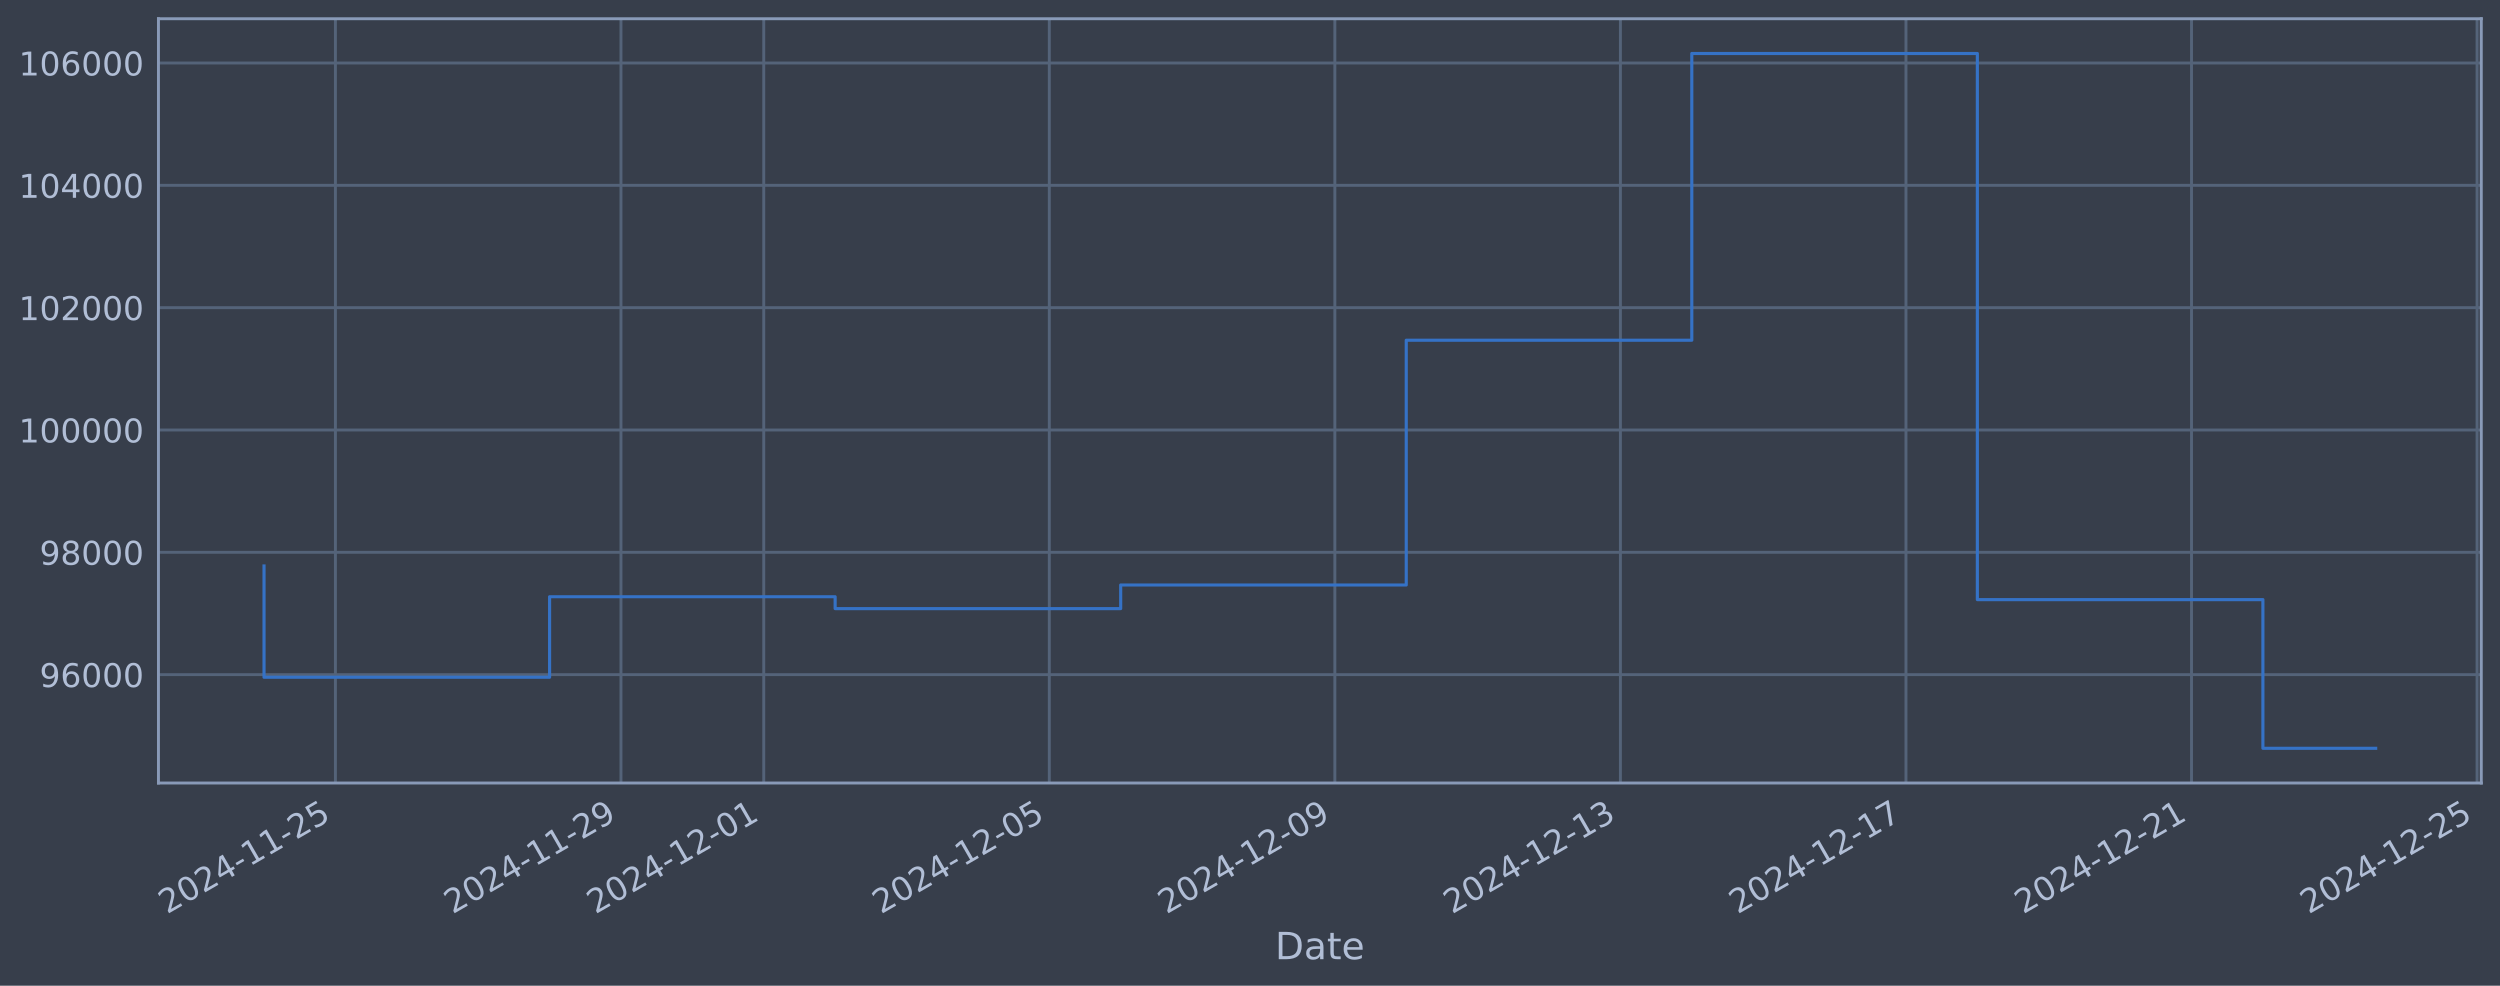
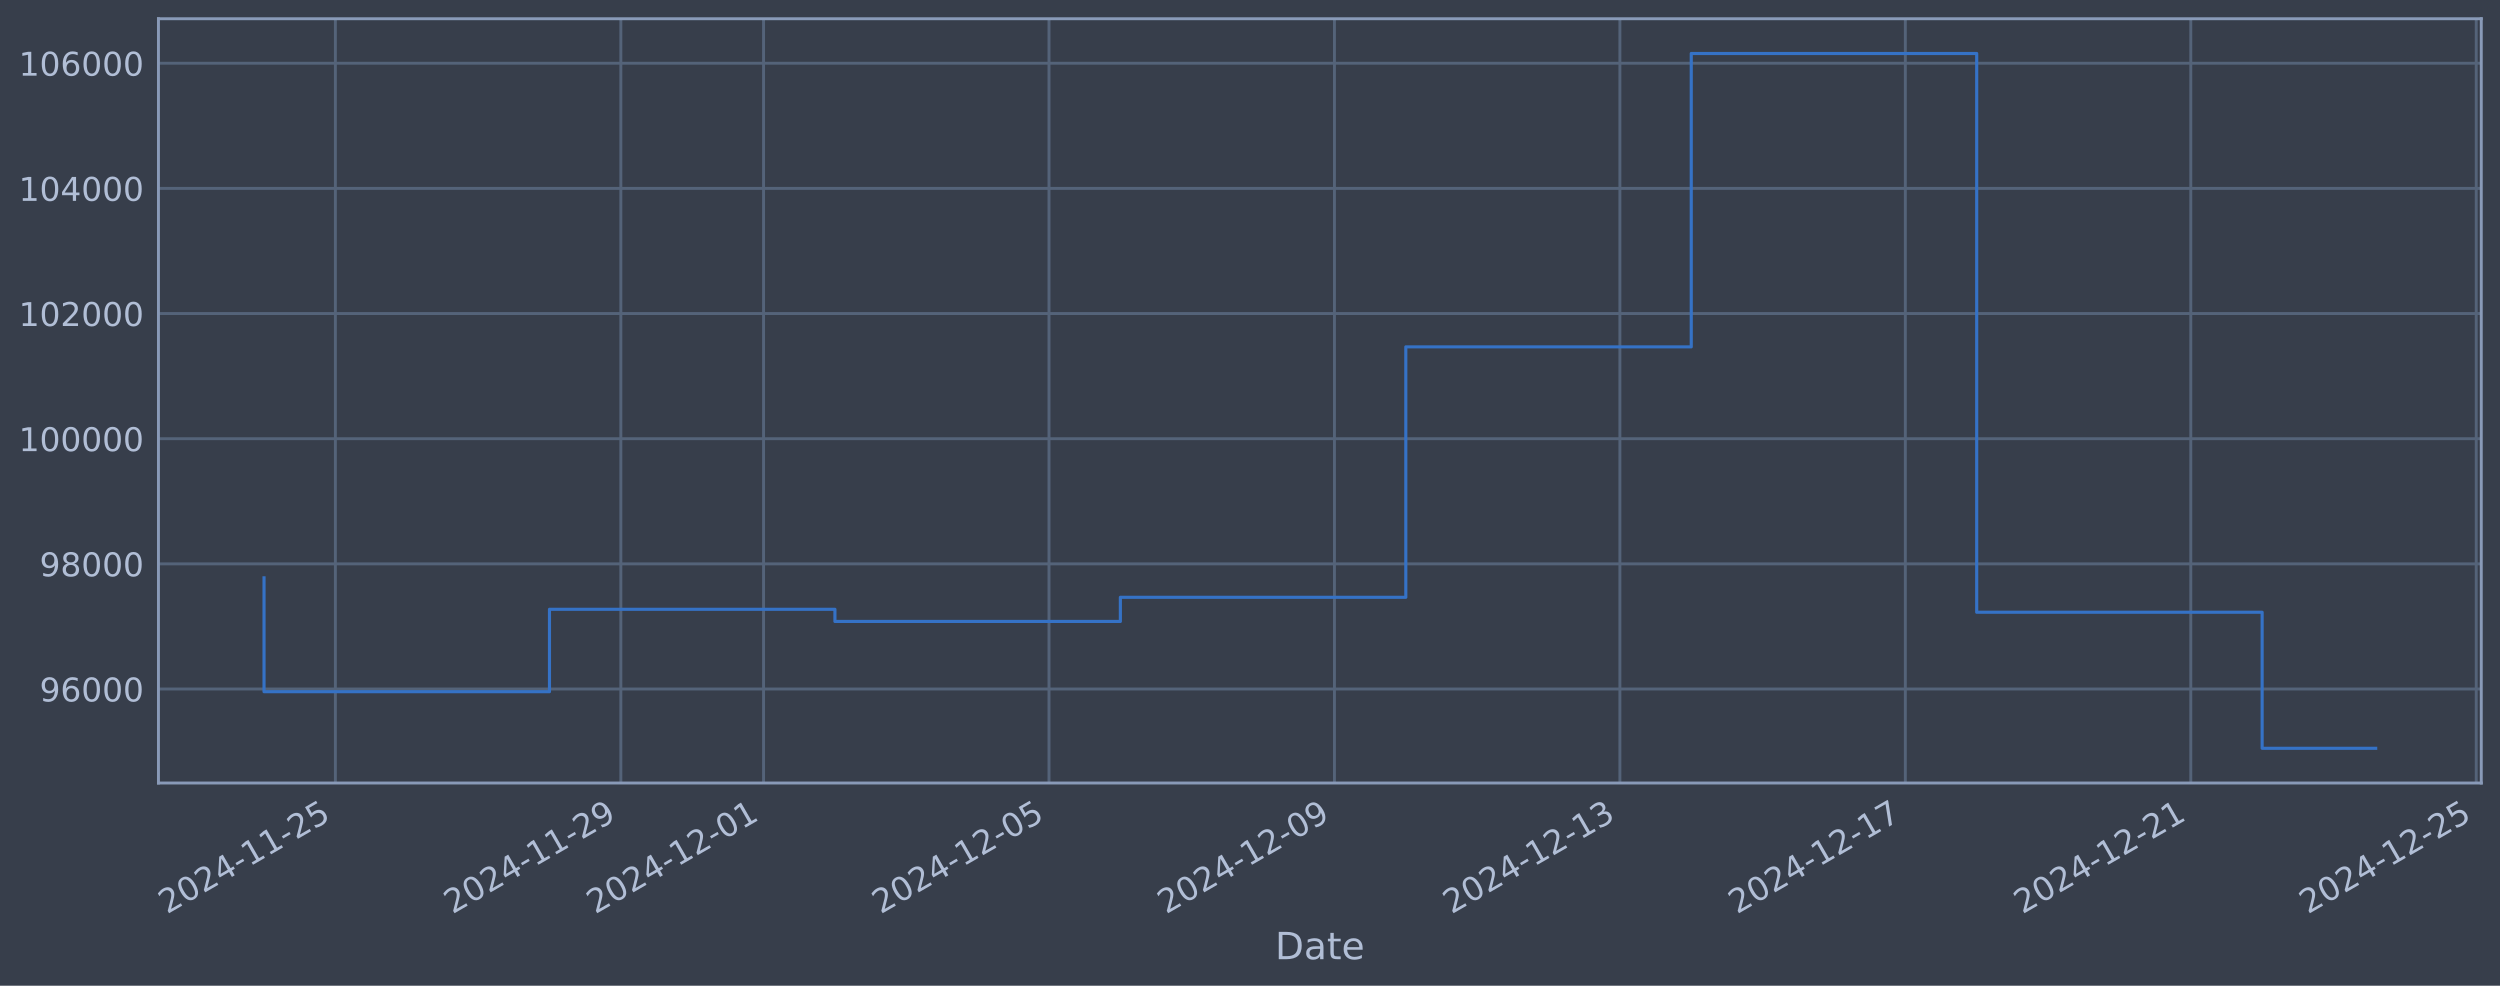
<svg xmlns="http://www.w3.org/2000/svg" xmlns:xlink="http://www.w3.org/1999/xlink" width="960.9pt" height="378.87pt" viewBox="0 0 960.9 378.87" version="1.1">
  <defs>
    <style type="text/css">*{stroke-linejoin: round; stroke-linecap: butt}</style>
  </defs>
  <g id="figure_1">
    <g id="patch_1">
      <path d="M 0 378.87  L 960.9 378.87  L 960.9 0  L 0 0  z " style="fill: #373e4b" />
    </g>
    <g id="axes_1">
      <g id="patch_2">
        <path d="M 60.901 300.96  L 953.701 300.96  L 953.701 7.2  L 60.901 7.2  z " style="fill: #373e4b" />
      </g>
      <g id="matplotlib.axis_1">
        <g id="xtick_1">
          <g id="line2d_1">
-             <path d="M 128.921 300.96  L 128.921 7.2  " clip-path="url(#p1d9bb0b9c2)" style="fill: none; stroke: #546379; stroke-width: 1.12; stroke-linecap: square" />
+             <path d="M 128.911 300.96  L 128.911 7.2  " clip-path="url(#p8cf612ca9f)" style="fill: none; stroke: #546379; stroke-width: 1.12; stroke-linecap: square" />
          </g>
          <g id="line2d_2" />
          <g id="text_1">
-             <g style="fill: #b1bed6" transform="translate(64.19562 351.4642) rotate(-30) scale(0.126 -0.126)">
+             <g style="fill: #b1bed6" transform="translate(64.18516 351.4642) rotate(-30) scale(0.126 -0.126)">
              <defs>
                <path id="DejaVuSans-32" d="M 1228 531  L 3431 531  L 3431 0  L 469 0  L 469 531  Q 828 903 1448 1529  Q 2069 2156 2228 2338  Q 2531 2678 2651 2914  Q 2772 3150 2772 3378  Q 2772 3750 2511 3984  Q 2250 4219 1831 4219  Q 1534 4219 1204 4116  Q 875 4013 500 3803  L 500 4441  Q 881 4594 1212 4672  Q 1544 4750 1819 4750  Q 2544 4750 2975 4387  Q 3406 4025 3406 3419  Q 3406 3131 3298 2873  Q 3191 2616 2906 2266  Q 2828 2175 2409 1742  Q 1991 1309 1228 531  z " transform="scale(0.015625)" />
                <path id="DejaVuSans-30" d="M 2034 4250  Q 1547 4250 1301 3770  Q 1056 3291 1056 2328  Q 1056 1369 1301 889  Q 1547 409 2034 409  Q 2525 409 2770 889  Q 3016 1369 3016 2328  Q 3016 3291 2770 3770  Q 2525 4250 2034 4250  z M 2034 4750  Q 2819 4750 3233 4129  Q 3647 3509 3647 2328  Q 3647 1150 3233 529  Q 2819 -91 2034 -91  Q 1250 -91 836 529  Q 422 1150 422 2328  Q 422 3509 836 4129  Q 1250 4750 2034 4750  z " transform="scale(0.015625)" />
                <path id="DejaVuSans-34" d="M 2419 4116  L 825 1625  L 2419 1625  L 2419 4116  z M 2253 4666  L 3047 4666  L 3047 1625  L 3713 1625  L 3713 1100  L 3047 1100  L 3047 0  L 2419 0  L 2419 1100  L 313 1100  L 313 1709  L 2253 4666  z " transform="scale(0.015625)" />
                <path id="DejaVuSans-2d" d="M 313 2009  L 1997 2009  L 1997 1497  L 313 1497  L 313 2009  z " transform="scale(0.015625)" />
                <path id="DejaVuSans-31" d="M 794 531  L 1825 531  L 1825 4091  L 703 3866  L 703 4441  L 1819 4666  L 2450 4666  L 2450 531  L 3481 531  L 3481 0  L 794 0  L 794 531  z " transform="scale(0.015625)" />
                <path id="DejaVuSans-35" d="M 691 4666  L 3169 4666  L 3169 4134  L 1269 4134  L 1269 2991  Q 1406 3038 1543 3061  Q 1681 3084 1819 3084  Q 2600 3084 3056 2656  Q 3513 2228 3513 1497  Q 3513 744 3044 326  Q 2575 -91 1722 -91  Q 1428 -91 1123 -41  Q 819 9 494 109  L 494 744  Q 775 591 1075 516  Q 1375 441 1709 441  Q 2250 441 2565 725  Q 2881 1009 2881 1497  Q 2881 1984 2565 2268  Q 2250 2553 1709 2553  Q 1456 2553 1204 2497  Q 953 2441 691 2322  L 691 4666  z " transform="scale(0.015625)" />
              </defs>
              <use xlink:href="#DejaVuSans-32" />
              <use xlink:href="#DejaVuSans-30" transform="translate(63.62305 0)" />
              <use xlink:href="#DejaVuSans-32" transform="translate(127.2461 0)" />
              <use xlink:href="#DejaVuSans-34" transform="translate(190.8691 0)" />
              <use xlink:href="#DejaVuSans-2d" transform="translate(254.4922 0)" />
              <use xlink:href="#DejaVuSans-31" transform="translate(290.5762 0)" />
              <use xlink:href="#DejaVuSans-31" transform="translate(354.1992 0)" />
              <use xlink:href="#DejaVuSans-2d" transform="translate(417.8223 0)" />
              <use xlink:href="#DejaVuSans-32" transform="translate(453.9062 0)" />
              <use xlink:href="#DejaVuSans-35" transform="translate(517.5293 0)" />
            </g>
          </g>
        </g>
        <g id="xtick_2">
          <g id="line2d_3">
-             <path d="M 238.676 300.96  L 238.676 7.2  " clip-path="url(#p1d9bb0b9c2)" style="fill: none; stroke: #546379; stroke-width: 1.12; stroke-linecap: square" />
+             <path d="M 238.624 300.96  L 238.624 7.2  " clip-path="url(#p8cf612ca9f)" style="fill: none; stroke: #546379; stroke-width: 1.12; stroke-linecap: square" />
          </g>
          <g id="line2d_4" />
          <g id="text_2">
-             <g style="fill: #b1bed6" transform="translate(173.9508 351.4642) rotate(-30) scale(0.126 -0.126)">
+             <g style="fill: #b1bed6" transform="translate(173.8986 351.4642) rotate(-30) scale(0.126 -0.126)">
              <defs>
                <path id="DejaVuSans-39" d="M 703 97  L 703 672  Q 941 559 1184 500  Q 1428 441 1663 441  Q 2288 441 2617 861  Q 2947 1281 2994 2138  Q 2813 1869 2534 1725  Q 2256 1581 1919 1581  Q 1219 1581 811 2004  Q 403 2428 403 3163  Q 403 3881 828 4315  Q 1253 4750 1959 4750  Q 2769 4750 3195 4129  Q 3622 3509 3622 2328  Q 3622 1225 3098 567  Q 2575 -91 1691 -91  Q 1453 -91 1209 -44  Q 966 3 703 97  z M 1959 2075  Q 2384 2075 2632 2365  Q 2881 2656 2881 3163  Q 2881 3666 2632 3958  Q 2384 4250 1959 4250  Q 1534 4250 1286 3958  Q 1038 3666 1038 3163  Q 1038 2656 1286 2365  Q 1534 2075 1959 2075  z " transform="scale(0.015625)" />
              </defs>
              <use xlink:href="#DejaVuSans-32" />
              <use xlink:href="#DejaVuSans-30" transform="translate(63.62305 0)" />
              <use xlink:href="#DejaVuSans-32" transform="translate(127.2461 0)" />
              <use xlink:href="#DejaVuSans-34" transform="translate(190.8691 0)" />
              <use xlink:href="#DejaVuSans-2d" transform="translate(254.4922 0)" />
              <use xlink:href="#DejaVuSans-31" transform="translate(290.5762 0)" />
              <use xlink:href="#DejaVuSans-31" transform="translate(354.1992 0)" />
              <use xlink:href="#DejaVuSans-2d" transform="translate(417.8223 0)" />
              <use xlink:href="#DejaVuSans-32" transform="translate(453.9062 0)" />
              <use xlink:href="#DejaVuSans-39" transform="translate(517.5293 0)" />
            </g>
          </g>
        </g>
        <g id="xtick_3">
          <g id="line2d_5">
-             <path d="M 293.554 300.96  L 293.554 7.2  " clip-path="url(#p1d9bb0b9c2)" style="fill: none; stroke: #546379; stroke-width: 1.12; stroke-linecap: square" />
+             <path d="M 293.481 300.96  L 293.481 7.2  " clip-path="url(#p8cf612ca9f)" style="fill: none; stroke: #546379; stroke-width: 1.12; stroke-linecap: square" />
          </g>
          <g id="line2d_6" />
          <g id="text_3">
-             <g style="fill: #b1bed6" transform="translate(228.8284 351.4642) rotate(-30) scale(0.126 -0.126)">
+             <g style="fill: #b1bed6" transform="translate(228.7553 351.4642) rotate(-30) scale(0.126 -0.126)">
              <use xlink:href="#DejaVuSans-32" />
              <use xlink:href="#DejaVuSans-30" transform="translate(63.62305 0)" />
              <use xlink:href="#DejaVuSans-32" transform="translate(127.2461 0)" />
              <use xlink:href="#DejaVuSans-34" transform="translate(190.8691 0)" />
              <use xlink:href="#DejaVuSans-2d" transform="translate(254.4922 0)" />
              <use xlink:href="#DejaVuSans-31" transform="translate(290.5762 0)" />
              <use xlink:href="#DejaVuSans-32" transform="translate(354.1992 0)" />
              <use xlink:href="#DejaVuSans-2d" transform="translate(417.8223 0)" />
              <use xlink:href="#DejaVuSans-30" transform="translate(453.9062 0)" />
              <use xlink:href="#DejaVuSans-31" transform="translate(517.5293 0)" />
            </g>
          </g>
        </g>
        <g id="xtick_4">
          <g id="line2d_7">
-             <path d="M 403.309 300.96  L 403.309 7.2  " clip-path="url(#p1d9bb0b9c2)" style="fill: none; stroke: #546379; stroke-width: 1.12; stroke-linecap: square" />
+             <path d="M 403.194 300.96  L 403.194 7.2  " clip-path="url(#p8cf612ca9f)" style="fill: none; stroke: #546379; stroke-width: 1.12; stroke-linecap: square" />
          </g>
          <g id="line2d_8" />
          <g id="text_4">
-             <g style="fill: #b1bed6" transform="translate(338.5837 351.4642) rotate(-30) scale(0.126 -0.126)">
+             <g style="fill: #b1bed6" transform="translate(338.4687 351.4642) rotate(-30) scale(0.126 -0.126)">
              <use xlink:href="#DejaVuSans-32" />
              <use xlink:href="#DejaVuSans-30" transform="translate(63.62305 0)" />
              <use xlink:href="#DejaVuSans-32" transform="translate(127.2461 0)" />
              <use xlink:href="#DejaVuSans-34" transform="translate(190.8691 0)" />
              <use xlink:href="#DejaVuSans-2d" transform="translate(254.4922 0)" />
              <use xlink:href="#DejaVuSans-31" transform="translate(290.5762 0)" />
              <use xlink:href="#DejaVuSans-32" transform="translate(354.1992 0)" />
              <use xlink:href="#DejaVuSans-2d" transform="translate(417.8223 0)" />
              <use xlink:href="#DejaVuSans-30" transform="translate(453.9062 0)" />
              <use xlink:href="#DejaVuSans-35" transform="translate(517.5293 0)" />
            </g>
          </g>
        </g>
        <g id="xtick_5">
          <g id="line2d_9">
-             <path d="M 513.064 300.96  L 513.064 7.2  " clip-path="url(#p1d9bb0b9c2)" style="fill: none; stroke: #546379; stroke-width: 1.12; stroke-linecap: square" />
+             <path d="M 512.908 300.96  L 512.908 7.2  " clip-path="url(#p8cf612ca9f)" style="fill: none; stroke: #546379; stroke-width: 1.12; stroke-linecap: square" />
          </g>
          <g id="line2d_10" />
          <g id="text_5">
-             <g style="fill: #b1bed6" transform="translate(448.3389 351.4642) rotate(-30) scale(0.126 -0.126)">
+             <g style="fill: #b1bed6" transform="translate(448.1821 351.4642) rotate(-30) scale(0.126 -0.126)">
              <use xlink:href="#DejaVuSans-32" />
              <use xlink:href="#DejaVuSans-30" transform="translate(63.62305 0)" />
              <use xlink:href="#DejaVuSans-32" transform="translate(127.2461 0)" />
              <use xlink:href="#DejaVuSans-34" transform="translate(190.8691 0)" />
              <use xlink:href="#DejaVuSans-2d" transform="translate(254.4922 0)" />
              <use xlink:href="#DejaVuSans-31" transform="translate(290.5762 0)" />
              <use xlink:href="#DejaVuSans-32" transform="translate(354.1992 0)" />
              <use xlink:href="#DejaVuSans-2d" transform="translate(417.8223 0)" />
              <use xlink:href="#DejaVuSans-30" transform="translate(453.9062 0)" />
              <use xlink:href="#DejaVuSans-39" transform="translate(517.5293 0)" />
            </g>
          </g>
        </g>
        <g id="xtick_6">
          <g id="line2d_11">
-             <path d="M 622.82 300.96  L 622.82 7.2  " clip-path="url(#p1d9bb0b9c2)" style="fill: none; stroke: #546379; stroke-width: 1.12; stroke-linecap: square" />
+             <path d="M 622.621 300.96  L 622.621 7.2  " clip-path="url(#p8cf612ca9f)" style="fill: none; stroke: #546379; stroke-width: 1.12; stroke-linecap: square" />
          </g>
          <g id="line2d_12" />
          <g id="text_6">
-             <g style="fill: #b1bed6" transform="translate(558.0941 351.4642) rotate(-30) scale(0.126 -0.126)">
+             <g style="fill: #b1bed6" transform="translate(557.8955 351.4642) rotate(-30) scale(0.126 -0.126)">
              <defs>
                <path id="DejaVuSans-33" d="M 2597 2516  Q 3050 2419 3304 2112  Q 3559 1806 3559 1356  Q 3559 666 3084 287  Q 2609 -91 1734 -91  Q 1441 -91 1130 -33  Q 819 25 488 141  L 488 750  Q 750 597 1062 519  Q 1375 441 1716 441  Q 2309 441 2620 675  Q 2931 909 2931 1356  Q 2931 1769 2642 2001  Q 2353 2234 1838 2234  L 1294 2234  L 1294 2753  L 1863 2753  Q 2328 2753 2575 2939  Q 2822 3125 2822 3475  Q 2822 3834 2567 4026  Q 2313 4219 1838 4219  Q 1578 4219 1281 4162  Q 984 4106 628 3988  L 628 4550  Q 988 4650 1302 4700  Q 1616 4750 1894 4750  Q 2613 4750 3031 4423  Q 3450 4097 3450 3541  Q 3450 3153 3228 2886  Q 3006 2619 2597 2516  z " transform="scale(0.015625)" />
              </defs>
              <use xlink:href="#DejaVuSans-32" />
              <use xlink:href="#DejaVuSans-30" transform="translate(63.62305 0)" />
              <use xlink:href="#DejaVuSans-32" transform="translate(127.2461 0)" />
              <use xlink:href="#DejaVuSans-34" transform="translate(190.8691 0)" />
              <use xlink:href="#DejaVuSans-2d" transform="translate(254.4922 0)" />
              <use xlink:href="#DejaVuSans-31" transform="translate(290.5762 0)" />
              <use xlink:href="#DejaVuSans-32" transform="translate(354.1992 0)" />
              <use xlink:href="#DejaVuSans-2d" transform="translate(417.8223 0)" />
              <use xlink:href="#DejaVuSans-31" transform="translate(453.9062 0)" />
              <use xlink:href="#DejaVuSans-33" transform="translate(517.5293 0)" />
            </g>
          </g>
        </g>
        <g id="xtick_7">
          <g id="line2d_13">
-             <path d="M 732.575 300.96  L 732.575 7.2  " clip-path="url(#p1d9bb0b9c2)" style="fill: none; stroke: #546379; stroke-width: 1.12; stroke-linecap: square" />
+             <path d="M 732.334 300.96  L 732.334 7.2  " clip-path="url(#p8cf612ca9f)" style="fill: none; stroke: #546379; stroke-width: 1.12; stroke-linecap: square" />
          </g>
          <g id="line2d_14" />
          <g id="text_7">
-             <g style="fill: #b1bed6" transform="translate(667.8493 351.4642) rotate(-30) scale(0.126 -0.126)">
+             <g style="fill: #b1bed6" transform="translate(667.6089 351.4642) rotate(-30) scale(0.126 -0.126)">
              <defs>
                <path id="DejaVuSans-37" d="M 525 4666  L 3525 4666  L 3525 4397  L 1831 0  L 1172 0  L 2766 4134  L 525 4134  L 525 4666  z " transform="scale(0.015625)" />
              </defs>
              <use xlink:href="#DejaVuSans-32" />
              <use xlink:href="#DejaVuSans-30" transform="translate(63.62305 0)" />
              <use xlink:href="#DejaVuSans-32" transform="translate(127.2461 0)" />
              <use xlink:href="#DejaVuSans-34" transform="translate(190.8691 0)" />
              <use xlink:href="#DejaVuSans-2d" transform="translate(254.4922 0)" />
              <use xlink:href="#DejaVuSans-31" transform="translate(290.5762 0)" />
              <use xlink:href="#DejaVuSans-32" transform="translate(354.1992 0)" />
              <use xlink:href="#DejaVuSans-2d" transform="translate(417.8223 0)" />
              <use xlink:href="#DejaVuSans-31" transform="translate(453.9062 0)" />
              <use xlink:href="#DejaVuSans-37" transform="translate(517.5293 0)" />
            </g>
          </g>
        </g>
        <g id="xtick_8">
          <g id="line2d_15">
-             <path d="M 842.33 300.96  L 842.33 7.2  " clip-path="url(#p1d9bb0b9c2)" style="fill: none; stroke: #546379; stroke-width: 1.12; stroke-linecap: square" />
+             <path d="M 842.048 300.96  L 842.048 7.2  " clip-path="url(#p8cf612ca9f)" style="fill: none; stroke: #546379; stroke-width: 1.12; stroke-linecap: square" />
          </g>
          <g id="line2d_16" />
          <g id="text_8">
-             <g style="fill: #b1bed6" transform="translate(777.6045 351.4642) rotate(-30) scale(0.126 -0.126)">
+             <g style="fill: #b1bed6" transform="translate(777.3223 351.4642) rotate(-30) scale(0.126 -0.126)">
              <use xlink:href="#DejaVuSans-32" />
              <use xlink:href="#DejaVuSans-30" transform="translate(63.62305 0)" />
              <use xlink:href="#DejaVuSans-32" transform="translate(127.2461 0)" />
              <use xlink:href="#DejaVuSans-34" transform="translate(190.8691 0)" />
              <use xlink:href="#DejaVuSans-2d" transform="translate(254.4922 0)" />
              <use xlink:href="#DejaVuSans-31" transform="translate(290.5762 0)" />
              <use xlink:href="#DejaVuSans-32" transform="translate(354.1992 0)" />
              <use xlink:href="#DejaVuSans-2d" transform="translate(417.8223 0)" />
              <use xlink:href="#DejaVuSans-32" transform="translate(453.9062 0)" />
              <use xlink:href="#DejaVuSans-31" transform="translate(517.5293 0)" />
            </g>
          </g>
        </g>
        <g id="xtick_9">
          <g id="line2d_17">
-             <path d="M 952.085 300.96  L 952.085 7.2  " clip-path="url(#p1d9bb0b9c2)" style="fill: none; stroke: #546379; stroke-width: 1.12; stroke-linecap: square" />
+             <path d="M 951.761 300.96  L 951.761 7.2  " clip-path="url(#p8cf612ca9f)" style="fill: none; stroke: #546379; stroke-width: 1.12; stroke-linecap: square" />
          </g>
          <g id="line2d_18" />
          <g id="text_9">
-             <g style="fill: #b1bed6" transform="translate(887.3598 351.4642) rotate(-30) scale(0.126 -0.126)">
+             <g style="fill: #b1bed6" transform="translate(887.0357 351.4642) rotate(-30) scale(0.126 -0.126)">
              <use xlink:href="#DejaVuSans-32" />
              <use xlink:href="#DejaVuSans-30" transform="translate(63.62305 0)" />
              <use xlink:href="#DejaVuSans-32" transform="translate(127.2461 0)" />
              <use xlink:href="#DejaVuSans-34" transform="translate(190.8691 0)" />
              <use xlink:href="#DejaVuSans-2d" transform="translate(254.4922 0)" />
              <use xlink:href="#DejaVuSans-31" transform="translate(290.5762 0)" />
              <use xlink:href="#DejaVuSans-32" transform="translate(354.1992 0)" />
              <use xlink:href="#DejaVuSans-2d" transform="translate(417.8223 0)" />
              <use xlink:href="#DejaVuSans-32" transform="translate(453.9062 0)" />
              <use xlink:href="#DejaVuSans-35" transform="translate(517.5293 0)" />
            </g>
          </g>
        </g>
        <g id="text_10">
          <g style="fill: #b1bed6" transform="translate(490.0914 368.6753) scale(0.144 -0.144)">
            <defs>
              <path id="DejaVuSans-44" d="M 1259 4147  L 1259 519  L 2022 519  Q 2988 519 3436 956  Q 3884 1394 3884 2338  Q 3884 3275 3436 3711  Q 2988 4147 2022 4147  L 1259 4147  z M 628 4666  L 1925 4666  Q 3281 4666 3915 4102  Q 4550 3538 4550 2338  Q 4550 1131 3912 565  Q 3275 0 1925 0  L 628 0  L 628 4666  z " transform="scale(0.015625)" />
              <path id="DejaVuSans-61" d="M 2194 1759  Q 1497 1759 1228 1600  Q 959 1441 959 1056  Q 959 750 1161 570  Q 1363 391 1709 391  Q 2188 391 2477 730  Q 2766 1069 2766 1631  L 2766 1759  L 2194 1759  z M 3341 1997  L 3341 0  L 2766 0  L 2766 531  Q 2569 213 2275 61  Q 1981 -91 1556 -91  Q 1019 -91 701 211  Q 384 513 384 1019  Q 384 1609 779 1909  Q 1175 2209 1959 2209  L 2766 2209  L 2766 2266  Q 2766 2663 2505 2880  Q 2244 3097 1772 3097  Q 1472 3097 1187 3025  Q 903 2953 641 2809  L 641 3341  Q 956 3463 1253 3523  Q 1550 3584 1831 3584  Q 2591 3584 2966 3190  Q 3341 2797 3341 1997  z " transform="scale(0.015625)" />
              <path id="DejaVuSans-74" d="M 1172 4494  L 1172 3500  L 2356 3500  L 2356 3053  L 1172 3053  L 1172 1153  Q 1172 725 1289 603  Q 1406 481 1766 481  L 2356 481  L 2356 0  L 1766 0  Q 1100 0 847 248  Q 594 497 594 1153  L 594 3053  L 172 3053  L 172 3500  L 594 3500  L 594 4494  L 1172 4494  z " transform="scale(0.015625)" />
              <path id="DejaVuSans-65" d="M 3597 1894  L 3597 1613  L 953 1613  Q 991 1019 1311 708  Q 1631 397 2203 397  Q 2534 397 2845 478  Q 3156 559 3463 722  L 3463 178  Q 3153 47 2828 -22  Q 2503 -91 2169 -91  Q 1331 -91 842 396  Q 353 884 353 1716  Q 353 2575 817 3079  Q 1281 3584 2069 3584  Q 2775 3584 3186 3129  Q 3597 2675 3597 1894  z M 3022 2063  Q 3016 2534 2758 2815  Q 2500 3097 2075 3097  Q 1594 3097 1305 2825  Q 1016 2553 972 2059  L 3022 2063  z " transform="scale(0.015625)" />
            </defs>
            <use xlink:href="#DejaVuSans-44" />
            <use xlink:href="#DejaVuSans-61" transform="translate(77.00195 0)" />
            <use xlink:href="#DejaVuSans-74" transform="translate(138.2812 0)" />
            <use xlink:href="#DejaVuSans-65" transform="translate(177.4902 0)" />
          </g>
        </g>
      </g>
      <g id="matplotlib.axis_2">
        <g id="ytick_1">
          <g id="line2d_19">
-             <path d="M 60.901 259.302  L 953.701 259.302  " clip-path="url(#p1d9bb0b9c2)" style="fill: none; stroke: #546379; stroke-width: 1.12; stroke-linecap: square" />
+             <path d="M 60.901 264.828  L 953.701 264.828  " clip-path="url(#p8cf612ca9f)" style="fill: none; stroke: #546379; stroke-width: 1.12; stroke-linecap: square" />
          </g>
          <g id="line2d_20" />
          <g id="text_11">
-             <g style="fill: #b1bed6" transform="translate(15.21675 264.0887) scale(0.126 -0.126)">
+             <g style="fill: #b1bed6" transform="translate(15.21675 269.615) scale(0.126 -0.126)">
              <defs>
                <path id="DejaVuSans-36" d="M 2113 2584  Q 1688 2584 1439 2293  Q 1191 2003 1191 1497  Q 1191 994 1439 701  Q 1688 409 2113 409  Q 2538 409 2786 701  Q 3034 994 3034 1497  Q 3034 2003 2786 2293  Q 2538 2584 2113 2584  z M 3366 4563  L 3366 3988  Q 3128 4100 2886 4159  Q 2644 4219 2406 4219  Q 1781 4219 1451 3797  Q 1122 3375 1075 2522  Q 1259 2794 1537 2939  Q 1816 3084 2150 3084  Q 2853 3084 3261 2657  Q 3669 2231 3669 1497  Q 3669 778 3244 343  Q 2819 -91 2113 -91  Q 1303 -91 875 529  Q 447 1150 447 2328  Q 447 3434 972 4092  Q 1497 4750 2381 4750  Q 2619 4750 2861 4703  Q 3103 4656 3366 4563  z " transform="scale(0.015625)" />
              </defs>
              <use xlink:href="#DejaVuSans-39" />
              <use xlink:href="#DejaVuSans-36" transform="translate(63.62305 0)" />
              <use xlink:href="#DejaVuSans-30" transform="translate(127.2461 0)" />
              <use xlink:href="#DejaVuSans-30" transform="translate(190.8691 0)" />
              <use xlink:href="#DejaVuSans-30" transform="translate(254.4922 0)" />
            </g>
          </g>
        </g>
        <g id="ytick_2">
          <g id="line2d_21">
-             <path d="M 60.901 212.285  L 953.701 212.285  " clip-path="url(#p1d9bb0b9c2)" style="fill: none; stroke: #546379; stroke-width: 1.12; stroke-linecap: square" />
+             <path d="M 60.901 216.723  L 953.701 216.723  " clip-path="url(#p8cf612ca9f)" style="fill: none; stroke: #546379; stroke-width: 1.12; stroke-linecap: square" />
          </g>
          <g id="line2d_22" />
          <g id="text_12">
-             <g style="fill: #b1bed6" transform="translate(15.21675 217.0724) scale(0.126 -0.126)">
+             <g style="fill: #b1bed6" transform="translate(15.21675 221.5104) scale(0.126 -0.126)">
              <defs>
                <path id="DejaVuSans-38" d="M 2034 2216  Q 1584 2216 1326 1975  Q 1069 1734 1069 1313  Q 1069 891 1326 650  Q 1584 409 2034 409  Q 2484 409 2743 651  Q 3003 894 3003 1313  Q 3003 1734 2745 1975  Q 2488 2216 2034 2216  z M 1403 2484  Q 997 2584 770 2862  Q 544 3141 544 3541  Q 544 4100 942 4425  Q 1341 4750 2034 4750  Q 2731 4750 3128 4425  Q 3525 4100 3525 3541  Q 3525 3141 3298 2862  Q 3072 2584 2669 2484  Q 3125 2378 3379 2068  Q 3634 1759 3634 1313  Q 3634 634 3220 271  Q 2806 -91 2034 -91  Q 1263 -91 848 271  Q 434 634 434 1313  Q 434 1759 690 2068  Q 947 2378 1403 2484  z M 1172 3481  Q 1172 3119 1398 2916  Q 1625 2713 2034 2713  Q 2441 2713 2670 2916  Q 2900 3119 2900 3481  Q 2900 3844 2670 4047  Q 2441 4250 2034 4250  Q 1625 4250 1398 4047  Q 1172 3844 1172 3481  z " transform="scale(0.015625)" />
              </defs>
              <use xlink:href="#DejaVuSans-39" />
              <use xlink:href="#DejaVuSans-38" transform="translate(63.62305 0)" />
              <use xlink:href="#DejaVuSans-30" transform="translate(127.2461 0)" />
              <use xlink:href="#DejaVuSans-30" transform="translate(190.8691 0)" />
              <use xlink:href="#DejaVuSans-30" transform="translate(254.4922 0)" />
            </g>
          </g>
        </g>
        <g id="ytick_3">
          <g id="line2d_23">
-             <path d="M 60.901 165.269  L 953.701 165.269  " clip-path="url(#p1d9bb0b9c2)" style="fill: none; stroke: #546379; stroke-width: 1.12; stroke-linecap: square" />
+             <path d="M 60.901 168.619  L 953.701 168.619  " clip-path="url(#p8cf612ca9f)" style="fill: none; stroke: #546379; stroke-width: 1.12; stroke-linecap: square" />
          </g>
          <g id="line2d_24" />
          <g id="text_13">
-             <g style="fill: #b1bed6" transform="translate(7.2 170.0561) scale(0.126 -0.126)">
+             <g style="fill: #b1bed6" transform="translate(7.2 173.4058) scale(0.126 -0.126)">
              <use xlink:href="#DejaVuSans-31" />
              <use xlink:href="#DejaVuSans-30" transform="translate(63.62305 0)" />
              <use xlink:href="#DejaVuSans-30" transform="translate(127.2461 0)" />
              <use xlink:href="#DejaVuSans-30" transform="translate(190.8691 0)" />
              <use xlink:href="#DejaVuSans-30" transform="translate(254.4922 0)" />
              <use xlink:href="#DejaVuSans-30" transform="translate(318.1152 0)" />
            </g>
          </g>
        </g>
        <g id="ytick_4">
          <g id="line2d_25">
-             <path d="M 60.901 118.253  L 953.701 118.253  " clip-path="url(#p1d9bb0b9c2)" style="fill: none; stroke: #546379; stroke-width: 1.12; stroke-linecap: square" />
+             <path d="M 60.901 120.514  L 953.701 120.514  " clip-path="url(#p8cf612ca9f)" style="fill: none; stroke: #546379; stroke-width: 1.12; stroke-linecap: square" />
          </g>
          <g id="line2d_26" />
          <g id="text_14">
-             <g style="fill: #b1bed6" transform="translate(7.2 123.0398) scale(0.126 -0.126)">
+             <g style="fill: #b1bed6" transform="translate(7.2 125.3013) scale(0.126 -0.126)">
              <use xlink:href="#DejaVuSans-31" />
              <use xlink:href="#DejaVuSans-30" transform="translate(63.62305 0)" />
              <use xlink:href="#DejaVuSans-32" transform="translate(127.2461 0)" />
              <use xlink:href="#DejaVuSans-30" transform="translate(190.8691 0)" />
              <use xlink:href="#DejaVuSans-30" transform="translate(254.4922 0)" />
              <use xlink:href="#DejaVuSans-30" transform="translate(318.1152 0)" />
            </g>
          </g>
        </g>
        <g id="ytick_5">
          <g id="line2d_27">
-             <path d="M 60.901 71.237  L 953.701 71.237  " clip-path="url(#p1d9bb0b9c2)" style="fill: none; stroke: #546379; stroke-width: 1.12; stroke-linecap: square" />
+             <path d="M 60.901 72.41  L 953.701 72.41  " clip-path="url(#p8cf612ca9f)" style="fill: none; stroke: #546379; stroke-width: 1.12; stroke-linecap: square" />
          </g>
          <g id="line2d_28" />
          <g id="text_15">
-             <g style="fill: #b1bed6" transform="translate(7.2 76.02354) scale(0.126 -0.126)">
+             <g style="fill: #b1bed6" transform="translate(7.2 77.19671) scale(0.126 -0.126)">
              <use xlink:href="#DejaVuSans-31" />
              <use xlink:href="#DejaVuSans-30" transform="translate(63.62305 0)" />
              <use xlink:href="#DejaVuSans-34" transform="translate(127.2461 0)" />
              <use xlink:href="#DejaVuSans-30" transform="translate(190.8691 0)" />
              <use xlink:href="#DejaVuSans-30" transform="translate(254.4922 0)" />
              <use xlink:href="#DejaVuSans-30" transform="translate(318.1152 0)" />
            </g>
          </g>
        </g>
        <g id="ytick_6">
          <g id="line2d_29">
-             <path d="M 60.901 24.22  L 953.701 24.22  " clip-path="url(#p1d9bb0b9c2)" style="fill: none; stroke: #546379; stroke-width: 1.12; stroke-linecap: square" />
+             <path d="M 60.901 24.305  L 953.701 24.305  " clip-path="url(#p8cf612ca9f)" style="fill: none; stroke: #546379; stroke-width: 1.12; stroke-linecap: square" />
          </g>
          <g id="line2d_30" />
          <g id="text_16">
-             <g style="fill: #b1bed6" transform="translate(7.2 29.00725) scale(0.126 -0.126)">
+             <g style="fill: #b1bed6" transform="translate(7.2 29.09214) scale(0.126 -0.126)">
              <use xlink:href="#DejaVuSans-31" />
              <use xlink:href="#DejaVuSans-30" transform="translate(63.62305 0)" />
              <use xlink:href="#DejaVuSans-36" transform="translate(127.2461 0)" />
              <use xlink:href="#DejaVuSans-30" transform="translate(190.8691 0)" />
              <use xlink:href="#DejaVuSans-30" transform="translate(254.4922 0)" />
              <use xlink:href="#DejaVuSans-30" transform="translate(318.1152 0)" />
            </g>
          </g>
        </g>
      </g>
      <g id="line2d_31">
-         <path d="M 101.482 217.529  L 101.482 260.313  L 211.238 260.313  L 211.238 229.361  L 320.993 229.361  L 320.993 233.924  L 430.748 233.924  L 430.748 224.849  L 540.503 224.849  L 540.503 130.77  L 650.258 130.77  L 650.258 20.553  L 760.014 20.553  L 760.014 230.468  L 869.769 230.468  L 869.769 287.607  L 913.119 287.607  " clip-path="url(#p1d9bb0b9c2)" style="fill: none; stroke: #3572c6; stroke-width: 1.2; stroke-linecap: square" />
+         <path d="M 101.482 222.088  L 101.482 265.862  L 211.196 265.862  L 211.196 234.194  L 320.909 234.194  L 320.909 238.863  L 430.623 238.863  L 430.623 229.578  L 540.336 229.578  L 540.336 133.321  L 650.049 133.321  L 650.049 20.553  L 759.763 20.553  L 759.763 235.327  L 869.476 235.327  L 869.476 287.607  L 913.119 287.607  " clip-path="url(#p8cf612ca9f)" style="fill: none; stroke: #3572c6; stroke-width: 1.2; stroke-linecap: square" />
      </g>
      <g id="patch_3">
        <path d="M 60.901 300.96  L 60.901 7.2  " style="fill: none; stroke: #899ab8; stroke-width: 1.12; stroke-linejoin: miter; stroke-linecap: square" />
      </g>
      <g id="patch_4">
        <path d="M 953.701 300.96  L 953.701 7.2  " style="fill: none; stroke: #899ab8; stroke-width: 1.12; stroke-linejoin: miter; stroke-linecap: square" />
      </g>
      <g id="patch_5">
        <path d="M 60.901 300.96  L 953.701 300.96  " style="fill: none; stroke: #899ab8; stroke-width: 1.12; stroke-linejoin: miter; stroke-linecap: square" />
      </g>
      <g id="patch_6">
        <path d="M 60.901 7.2  L 953.701 7.2  " style="fill: none; stroke: #899ab8; stroke-width: 1.12; stroke-linejoin: miter; stroke-linecap: square" />
      </g>
    </g>
  </g>
  <defs>
-     <clipPath id="p1d9bb0b9c2">
+     <clipPath id="p8cf612ca9f">
      <rect x="60.901" y="7.2" width="892.8" height="293.76" />
    </clipPath>
  </defs>
</svg>
